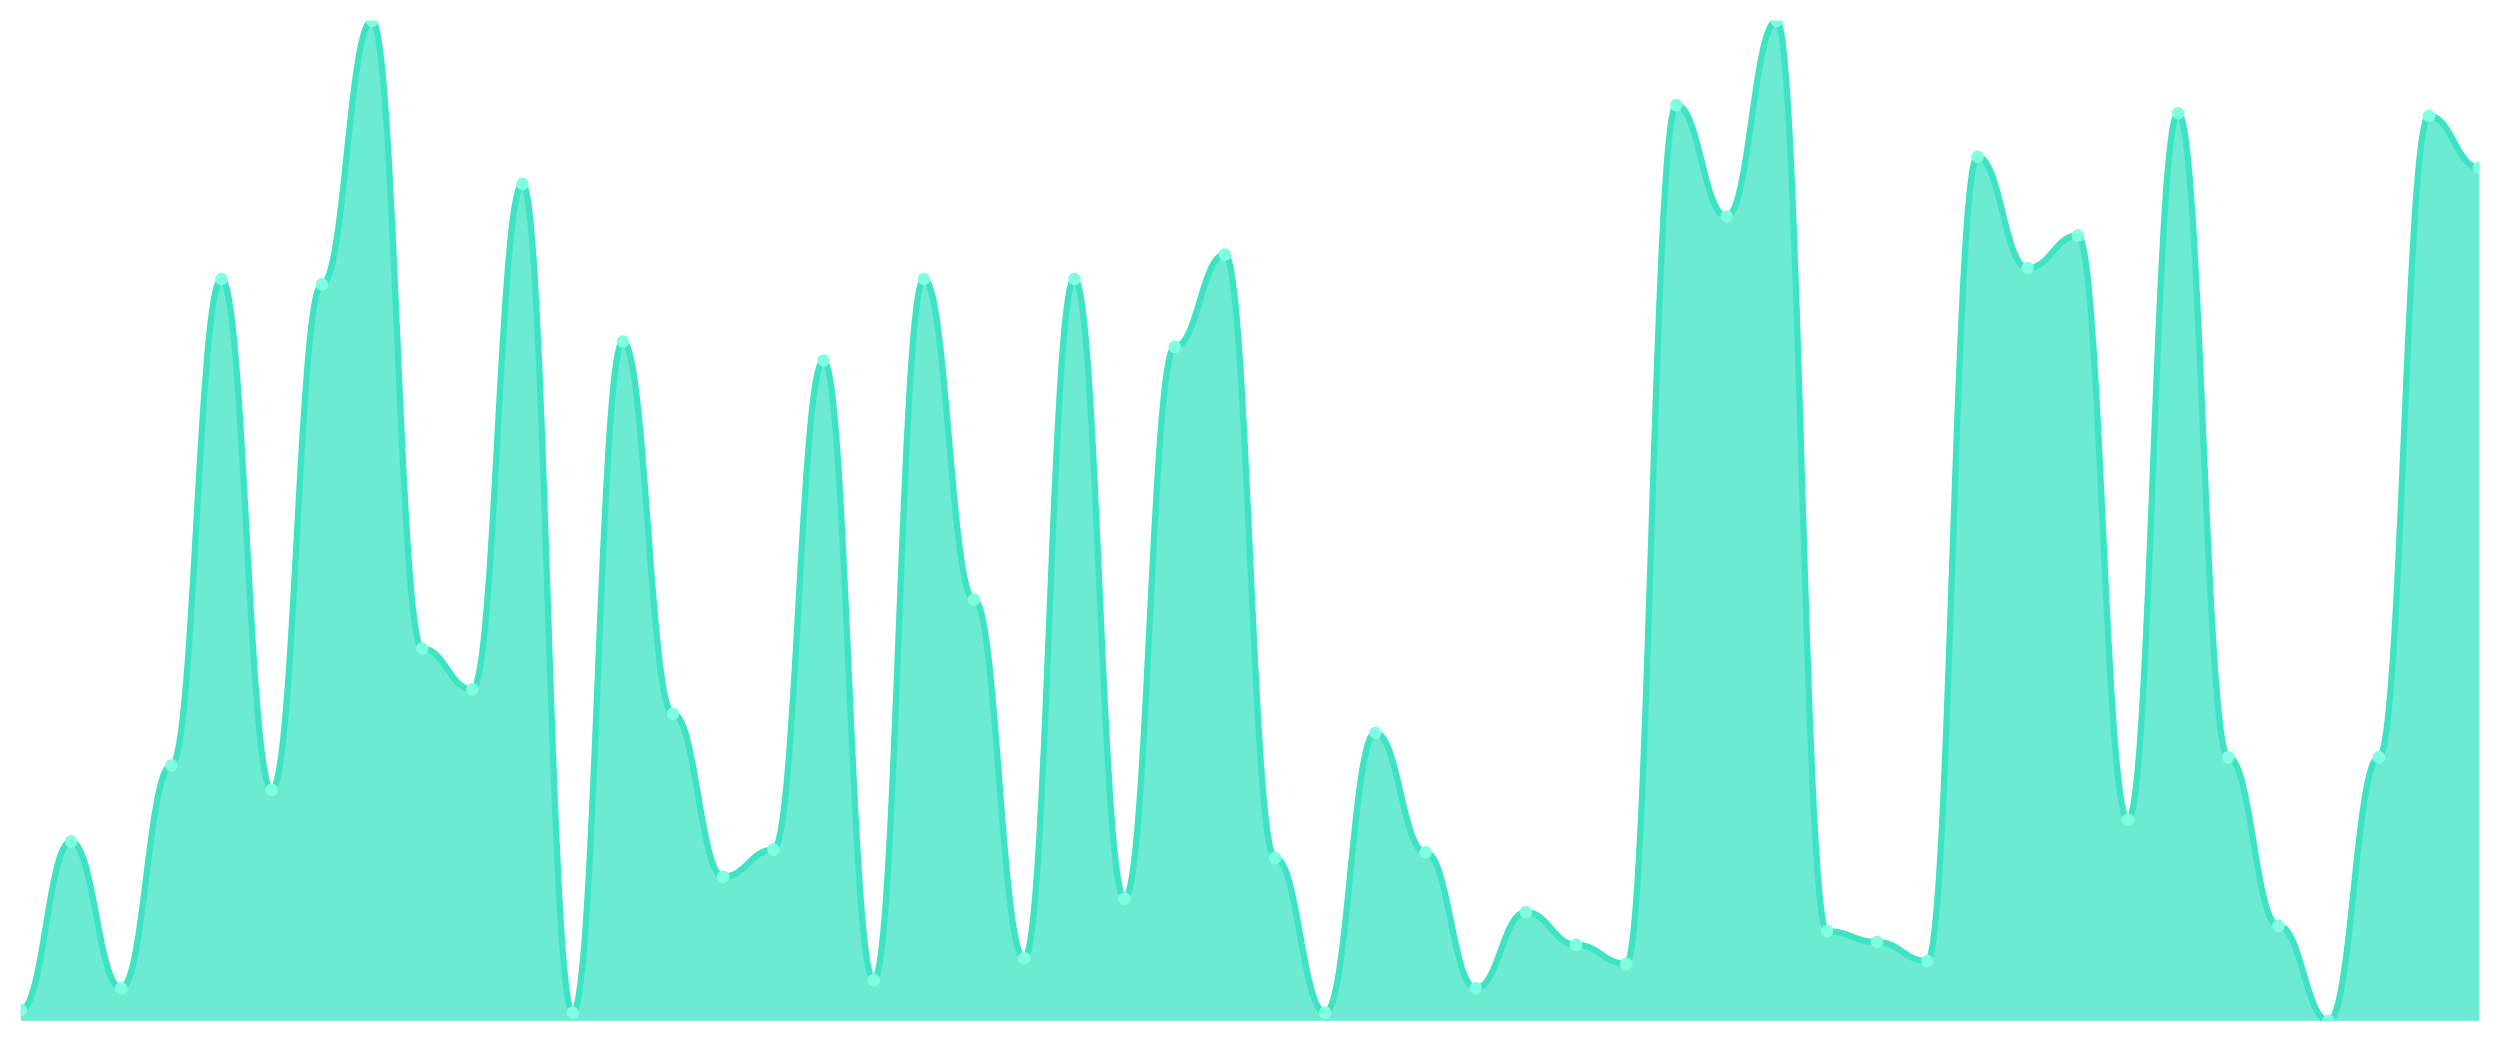
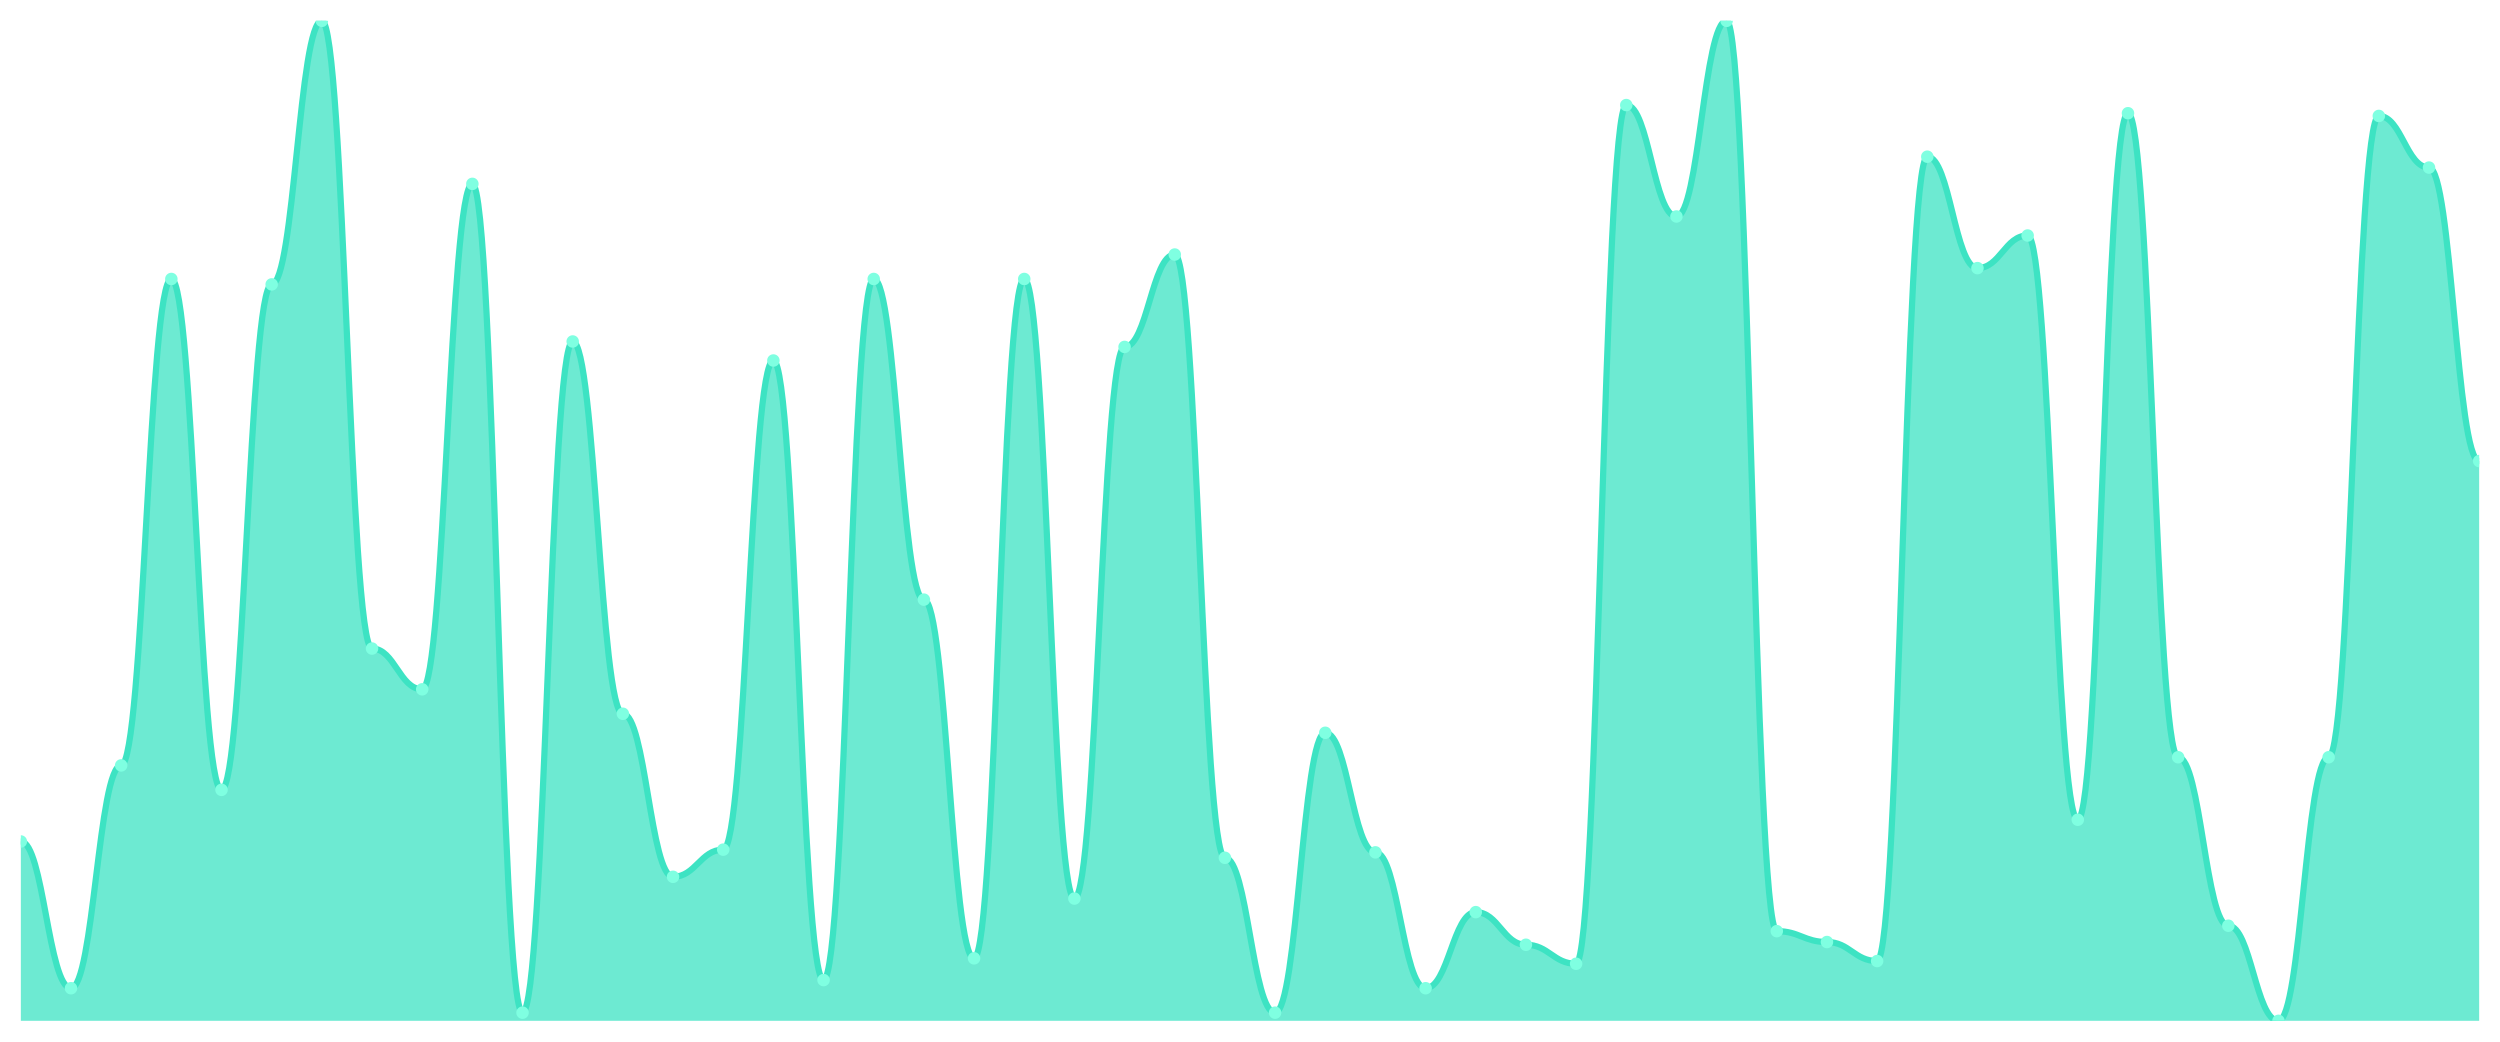
<svg xmlns="http://www.w3.org/2000/svg" viewBox="0 0 1200 500" width="1200" height="500">
  <defs>
    <clipPath id="c">
      <rect x="10" y="10" width="1180" height="480" />
    </clipPath>
  </defs>
  <rect width="1200" height="500" fill="none" />
  <g clip-path="url(#c)">
-     <path d="M 10,490 L 10,484.783 C 20.837,484.783 23.245,403.913 34.082,403.913 C 44.918,403.913 47.327,474.348 58.163,474.348 C 69,474.348 71.408,367.391 82.245,367.391 C 93.082,367.391 95.49,133.913 106.327,133.913 C 117.163,133.913 119.571,379.13 130.408,379.13 C 141.245,379.13 143.653,136.522 154.49,136.522 C 165.327,136.522 167.735,10 178.571,10 C 189.408,10 191.816,311.304 202.653,311.304 C 213.49,311.304 215.898,330.87 226.735,330.87 C 237.571,330.87 239.98,88.261 250.816,88.261 C 261.653,88.261 264.061,486.087 274.898,486.087 C 285.735,486.087 288.143,163.913 298.98,163.913 C 309.816,163.913 312.224,342.609 323.061,342.609 C 333.898,342.609 336.306,420.87 347.143,420.87 C 357.98,420.87 360.388,407.826 371.224,407.826 C 382.061,407.826 384.469,173.043 395.306,173.043 C 406.143,173.043 408.551,470.435 419.388,470.435 C 430.224,470.435 432.633,133.913 443.469,133.913 C 454.306,133.913 456.714,287.826 467.551,287.826 C 478.388,287.826 480.796,460 491.633,460 C 502.469,460 504.878,133.913 515.714,133.913 C 526.551,133.913 528.959,431.304 539.796,431.304 C 550.633,431.304 553.041,166.522 563.878,166.522 C 574.714,166.522 577.122,122.174 587.959,122.174 C 598.796,122.174 601.204,411.739 612.041,411.739 C 622.878,411.739 625.286,486.087 636.122,486.087 C 646.959,486.087 649.367,351.739 660.204,351.739 C 671.041,351.739 673.449,409.13 684.286,409.13 C 695.122,409.13 697.531,474.348 708.367,474.348 C 719.204,474.348 721.612,437.826 732.449,437.826 C 743.286,437.826 745.694,453.478 756.531,453.478 C 767.367,453.478 769.776,462.609 780.612,462.609 C 791.449,462.609 793.857,50.435 804.694,50.435 C 815.531,50.435 817.939,103.913 828.776,103.913 C 839.612,103.913 842.02,10 852.857,10 C 863.694,10 866.102,446.957 876.939,446.957 C 887.776,446.957 890.184,452.174 901.02,452.174 C 911.857,452.174 914.265,461.304 925.102,461.304 C 935.939,461.304 938.347,75.217 949.184,75.217 C 960.02,75.217 962.429,128.696 973.265,128.696 C 984.102,128.696 986.51,113.043 997.347,113.043 C 1008.184,113.043 1010.592,393.478 1021.429,393.478 C 1032.265,393.478 1034.673,54.348 1045.51,54.348 C 1056.347,54.348 1058.755,363.478 1069.592,363.478 C 1080.429,363.478 1082.837,444.348 1093.673,444.348 C 1104.51,444.348 1106.918,490 1117.755,490 C 1128.592,490 1131,363.478 1141.837,363.478 C 1152.673,363.478 1155.082,55.652 1165.918,55.652 C 1176.755,55.652 1179.163,80.435 1190,80.435 L 1190,490 Z" fill="rgba(61,227,195,0.75)" />
-     <path d="M 10,484.783 C 20.837,484.783 23.245,403.913 34.082,403.913 C 44.918,403.913 47.327,474.348 58.163,474.348 C 69,474.348 71.408,367.391 82.245,367.391 C 93.082,367.391 95.49,133.913 106.327,133.913 C 117.163,133.913 119.571,379.13 130.408,379.13 C 141.245,379.13 143.653,136.522 154.49,136.522 C 165.327,136.522 167.735,10 178.571,10 C 189.408,10 191.816,311.304 202.653,311.304 C 213.49,311.304 215.898,330.87 226.735,330.87 C 237.571,330.87 239.98,88.261 250.816,88.261 C 261.653,88.261 264.061,486.087 274.898,486.087 C 285.735,486.087 288.143,163.913 298.98,163.913 C 309.816,163.913 312.224,342.609 323.061,342.609 C 333.898,342.609 336.306,420.87 347.143,420.87 C 357.98,420.87 360.388,407.826 371.224,407.826 C 382.061,407.826 384.469,173.043 395.306,173.043 C 406.143,173.043 408.551,470.435 419.388,470.435 C 430.224,470.435 432.633,133.913 443.469,133.913 C 454.306,133.913 456.714,287.826 467.551,287.826 C 478.388,287.826 480.796,460 491.633,460 C 502.469,460 504.878,133.913 515.714,133.913 C 526.551,133.913 528.959,431.304 539.796,431.304 C 550.633,431.304 553.041,166.522 563.878,166.522 C 574.714,166.522 577.122,122.174 587.959,122.174 C 598.796,122.174 601.204,411.739 612.041,411.739 C 622.878,411.739 625.286,486.087 636.122,486.087 C 646.959,486.087 649.367,351.739 660.204,351.739 C 671.041,351.739 673.449,409.13 684.286,409.13 C 695.122,409.13 697.531,474.348 708.367,474.348 C 719.204,474.348 721.612,437.826 732.449,437.826 C 743.286,437.826 745.694,453.478 756.531,453.478 C 767.367,453.478 769.776,462.609 780.612,462.609 C 791.449,462.609 793.857,50.435 804.694,50.435 C 815.531,50.435 817.939,103.913 828.776,103.913 C 839.612,103.913 842.02,10 852.857,10 C 863.694,10 866.102,446.957 876.939,446.957 C 887.776,446.957 890.184,452.174 901.02,452.174 C 911.857,452.174 914.265,461.304 925.102,461.304 C 935.939,461.304 938.347,75.217 949.184,75.217 C 960.02,75.217 962.429,128.696 973.265,128.696 C 984.102,128.696 986.51,113.043 997.347,113.043 C 1008.184,113.043 1010.592,393.478 1021.429,393.478 C 1032.265,393.478 1034.673,54.348 1045.51,54.348 C 1056.347,54.348 1058.755,363.478 1069.592,363.478 C 1080.429,363.478 1082.837,444.348 1093.673,444.348 C 1104.51,444.348 1106.918,490 1117.755,490 C 1128.592,490 1131,363.478 1141.837,363.478 C 1152.673,363.478 1155.082,55.652 1165.918,55.652 C 1176.755,55.652 1179.163,80.435 1190,80.435" fill="none" stroke="#3de3c3" stroke-width="3" stroke-linecap="round" stroke-linejoin="round" />
-     <circle cx="10" cy="484.783" r="3" fill="#7fffe1" />
-     <circle cx="34.082" cy="403.913" r="3" fill="#7fffe1" />
-     <circle cx="58.163" cy="474.348" r="3" fill="#7fffe1" />
-     <circle cx="82.245" cy="367.391" r="3" fill="#7fffe1" />
-     <circle cx="106.327" cy="133.913" r="3" fill="#7fffe1" />
-     <circle cx="130.408" cy="379.13" r="3" fill="#7fffe1" />
-     <circle cx="154.49" cy="136.522" r="3" fill="#7fffe1" />
-     <circle cx="178.571" cy="10" r="3" fill="#7fffe1" />
-     <circle cx="202.653" cy="311.304" r="3" fill="#7fffe1" />
-     <circle cx="226.735" cy="330.87" r="3" fill="#7fffe1" />
-     <circle cx="250.816" cy="88.261" r="3" fill="#7fffe1" />
-     <circle cx="274.898" cy="486.087" r="3" fill="#7fffe1" />
-     <circle cx="298.98" cy="163.913" r="3" fill="#7fffe1" />
-     <circle cx="323.061" cy="342.609" r="3" fill="#7fffe1" />
-     <circle cx="347.143" cy="420.87" r="3" fill="#7fffe1" />
-     <circle cx="371.224" cy="407.826" r="3" fill="#7fffe1" />
-     <circle cx="395.306" cy="173.043" r="3" fill="#7fffe1" />
-     <circle cx="419.388" cy="470.435" r="3" fill="#7fffe1" />
-     <circle cx="443.469" cy="133.913" r="3" fill="#7fffe1" />
-     <circle cx="467.551" cy="287.826" r="3" fill="#7fffe1" />
-     <circle cx="491.633" cy="460" r="3" fill="#7fffe1" />
-     <circle cx="515.714" cy="133.913" r="3" fill="#7fffe1" />
-     <circle cx="539.796" cy="431.304" r="3" fill="#7fffe1" />
-     <circle cx="563.878" cy="166.522" r="3" fill="#7fffe1" />
-     <circle cx="587.959" cy="122.174" r="3" fill="#7fffe1" />
-     <circle cx="612.041" cy="411.739" r="3" fill="#7fffe1" />
-     <circle cx="636.122" cy="486.087" r="3" fill="#7fffe1" />
-     <circle cx="660.204" cy="351.739" r="3" fill="#7fffe1" />
-     <circle cx="684.286" cy="409.13" r="3" fill="#7fffe1" />
-     <circle cx="708.367" cy="474.348" r="3" fill="#7fffe1" />
-     <circle cx="732.449" cy="437.826" r="3" fill="#7fffe1" />
-     <circle cx="756.531" cy="453.478" r="3" fill="#7fffe1" />
-     <circle cx="780.612" cy="462.609" r="3" fill="#7fffe1" />
-     <circle cx="804.694" cy="50.435" r="3" fill="#7fffe1" />
-     <circle cx="828.776" cy="103.913" r="3" fill="#7fffe1" />
-     <circle cx="852.857" cy="10" r="3" fill="#7fffe1" />
-     <circle cx="876.939" cy="446.957" r="3" fill="#7fffe1" />
-     <circle cx="901.02" cy="452.174" r="3" fill="#7fffe1" />
-     <circle cx="925.102" cy="461.304" r="3" fill="#7fffe1" />
-     <circle cx="949.184" cy="75.217" r="3" fill="#7fffe1" />
-     <circle cx="973.265" cy="128.696" r="3" fill="#7fffe1" />
-     <circle cx="997.347" cy="113.043" r="3" fill="#7fffe1" />
-     <circle cx="1021.429" cy="393.478" r="3" fill="#7fffe1" />
-     <circle cx="1045.51" cy="54.348" r="3" fill="#7fffe1" />
-     <circle cx="1069.592" cy="363.478" r="3" fill="#7fffe1" />
-     <circle cx="1093.673" cy="444.348" r="3" fill="#7fffe1" />
-     <circle cx="1117.755" cy="490" r="3" fill="#7fffe1" />
-     <circle cx="1141.837" cy="363.478" r="3" fill="#7fffe1" />
-     <circle cx="1165.918" cy="55.652" r="3" fill="#7fffe1" />
-     <circle cx="1190" cy="80.435" r="3" fill="#7fffe1" />
+     <path d="M 10,490 L 10,403.913 C 20.837,403.913 23.245,474.348 34.082,474.348 C 44.918,474.348 47.327,367.391 58.163,367.391 C 69,367.391 71.408,133.913 82.245,133.913 C 93.082,133.913 95.49,379.13 106.327,379.13 C 117.163,379.13 119.571,136.522 130.408,136.522 C 141.245,136.522 143.653,10 154.49,10 C 165.327,10 167.735,311.304 178.571,311.304 C 189.408,311.304 191.816,330.87 202.653,330.87 C 213.49,330.87 215.898,88.261 226.735,88.261 C 237.571,88.261 239.98,486.087 250.816,486.087 C 261.653,486.087 264.061,163.913 274.898,163.913 C 285.735,163.913 288.143,342.609 298.98,342.609 C 309.816,342.609 312.224,420.87 323.061,420.87 C 333.898,420.87 336.306,407.826 347.143,407.826 C 357.98,407.826 360.388,173.043 371.224,173.043 C 382.061,173.043 384.469,470.435 395.306,470.435 C 406.143,470.435 408.551,133.913 419.388,133.913 C 430.224,133.913 432.633,287.826 443.469,287.826 C 454.306,287.826 456.714,460 467.551,460 C 478.388,460 480.796,133.913 491.633,133.913 C 502.469,133.913 504.878,431.304 515.714,431.304 C 526.551,431.304 528.959,166.522 539.796,166.522 C 550.633,166.522 553.041,122.174 563.878,122.174 C 574.714,122.174 577.122,411.739 587.959,411.739 C 598.796,411.739 601.204,486.087 612.041,486.087 C 622.878,486.087 625.286,351.739 636.122,351.739 C 646.959,351.739 649.367,409.13 660.204,409.13 C 671.041,409.13 673.449,474.348 684.286,474.348 C 695.122,474.348 697.531,437.826 708.367,437.826 C 719.204,437.826 721.612,453.478 732.449,453.478 C 743.286,453.478 745.694,462.609 756.531,462.609 C 767.367,462.609 769.776,50.435 780.612,50.435 C 791.449,50.435 793.857,103.913 804.694,103.913 C 815.531,103.913 817.939,10 828.776,10 C 839.612,10 842.02,446.957 852.857,446.957 C 863.694,446.957 866.102,452.174 876.939,452.174 C 887.776,452.174 890.184,461.304 901.02,461.304 C 911.857,461.304 914.265,75.217 925.102,75.217 C 935.939,75.217 938.347,128.696 949.184,128.696 C 960.02,128.696 962.429,113.043 973.265,113.043 C 984.102,113.043 986.51,393.478 997.347,393.478 C 1008.184,393.478 1010.592,54.348 1021.429,54.348 C 1032.265,54.348 1034.673,363.478 1045.51,363.478 C 1056.347,363.478 1058.755,444.348 1069.592,444.348 C 1080.429,444.348 1082.837,490 1093.673,490 C 1104.51,490 1106.918,363.478 1117.755,363.478 C 1128.592,363.478 1131,55.652 1141.837,55.652 C 1152.673,55.652 1155.082,80.435 1165.918,80.435 C 1176.755,80.435 1179.163,221.304 1190,221.304 L 1190,490 Z" fill="rgba(61,227,195,0.75)" />
+     <path d="M 10,403.913 C 20.837,403.913 23.245,474.348 34.082,474.348 C 44.918,474.348 47.327,367.391 58.163,367.391 C 69,367.391 71.408,133.913 82.245,133.913 C 93.082,133.913 95.49,379.13 106.327,379.13 C 117.163,379.13 119.571,136.522 130.408,136.522 C 141.245,136.522 143.653,10 154.49,10 C 165.327,10 167.735,311.304 178.571,311.304 C 189.408,311.304 191.816,330.87 202.653,330.87 C 213.49,330.87 215.898,88.261 226.735,88.261 C 237.571,88.261 239.98,486.087 250.816,486.087 C 261.653,486.087 264.061,163.913 274.898,163.913 C 285.735,163.913 288.143,342.609 298.98,342.609 C 309.816,342.609 312.224,420.87 323.061,420.87 C 333.898,420.87 336.306,407.826 347.143,407.826 C 357.98,407.826 360.388,173.043 371.224,173.043 C 382.061,173.043 384.469,470.435 395.306,470.435 C 406.143,470.435 408.551,133.913 419.388,133.913 C 430.224,133.913 432.633,287.826 443.469,287.826 C 454.306,287.826 456.714,460 467.551,460 C 478.388,460 480.796,133.913 491.633,133.913 C 502.469,133.913 504.878,431.304 515.714,431.304 C 526.551,431.304 528.959,166.522 539.796,166.522 C 550.633,166.522 553.041,122.174 563.878,122.174 C 574.714,122.174 577.122,411.739 587.959,411.739 C 598.796,411.739 601.204,486.087 612.041,486.087 C 622.878,486.087 625.286,351.739 636.122,351.739 C 646.959,351.739 649.367,409.13 660.204,409.13 C 671.041,409.13 673.449,474.348 684.286,474.348 C 695.122,474.348 697.531,437.826 708.367,437.826 C 719.204,437.826 721.612,453.478 732.449,453.478 C 743.286,453.478 745.694,462.609 756.531,462.609 C 767.367,462.609 769.776,50.435 780.612,50.435 C 791.449,50.435 793.857,103.913 804.694,103.913 C 815.531,103.913 817.939,10 828.776,10 C 839.612,10 842.02,446.957 852.857,446.957 C 863.694,446.957 866.102,452.174 876.939,452.174 C 887.776,452.174 890.184,461.304 901.02,461.304 C 911.857,461.304 914.265,75.217 925.102,75.217 C 935.939,75.217 938.347,128.696 949.184,128.696 C 960.02,128.696 962.429,113.043 973.265,113.043 C 984.102,113.043 986.51,393.478 997.347,393.478 C 1008.184,393.478 1010.592,54.348 1021.429,54.348 C 1032.265,54.348 1034.673,363.478 1045.51,363.478 C 1056.347,363.478 1058.755,444.348 1069.592,444.348 C 1080.429,444.348 1082.837,490 1093.673,490 C 1104.51,490 1106.918,363.478 1117.755,363.478 C 1128.592,363.478 1131,55.652 1141.837,55.652 C 1152.673,55.652 1155.082,80.435 1165.918,80.435 C 1176.755,80.435 1179.163,221.304 1190,221.304" fill="none" stroke="#3de3c3" stroke-width="3" stroke-linecap="round" stroke-linejoin="round" />
+     <circle cx="10" cy="403.913" r="3" fill="#7fffe1" />
+     <circle cx="34.082" cy="474.348" r="3" fill="#7fffe1" />
+     <circle cx="58.163" cy="367.391" r="3" fill="#7fffe1" />
+     <circle cx="82.245" cy="133.913" r="3" fill="#7fffe1" />
+     <circle cx="106.327" cy="379.13" r="3" fill="#7fffe1" />
+     <circle cx="130.408" cy="136.522" r="3" fill="#7fffe1" />
+     <circle cx="154.49" cy="10" r="3" fill="#7fffe1" />
+     <circle cx="178.571" cy="311.304" r="3" fill="#7fffe1" />
+     <circle cx="202.653" cy="330.87" r="3" fill="#7fffe1" />
+     <circle cx="226.735" cy="88.261" r="3" fill="#7fffe1" />
+     <circle cx="250.816" cy="486.087" r="3" fill="#7fffe1" />
+     <circle cx="274.898" cy="163.913" r="3" fill="#7fffe1" />
+     <circle cx="298.98" cy="342.609" r="3" fill="#7fffe1" />
+     <circle cx="323.061" cy="420.87" r="3" fill="#7fffe1" />
+     <circle cx="347.143" cy="407.826" r="3" fill="#7fffe1" />
+     <circle cx="371.224" cy="173.043" r="3" fill="#7fffe1" />
+     <circle cx="395.306" cy="470.435" r="3" fill="#7fffe1" />
+     <circle cx="419.388" cy="133.913" r="3" fill="#7fffe1" />
+     <circle cx="443.469" cy="287.826" r="3" fill="#7fffe1" />
+     <circle cx="467.551" cy="460" r="3" fill="#7fffe1" />
+     <circle cx="491.633" cy="133.913" r="3" fill="#7fffe1" />
+     <circle cx="515.714" cy="431.304" r="3" fill="#7fffe1" />
+     <circle cx="539.796" cy="166.522" r="3" fill="#7fffe1" />
+     <circle cx="563.878" cy="122.174" r="3" fill="#7fffe1" />
+     <circle cx="587.959" cy="411.739" r="3" fill="#7fffe1" />
+     <circle cx="612.041" cy="486.087" r="3" fill="#7fffe1" />
+     <circle cx="636.122" cy="351.739" r="3" fill="#7fffe1" />
+     <circle cx="660.204" cy="409.13" r="3" fill="#7fffe1" />
+     <circle cx="684.286" cy="474.348" r="3" fill="#7fffe1" />
+     <circle cx="708.367" cy="437.826" r="3" fill="#7fffe1" />
+     <circle cx="732.449" cy="453.478" r="3" fill="#7fffe1" />
+     <circle cx="756.531" cy="462.609" r="3" fill="#7fffe1" />
+     <circle cx="780.612" cy="50.435" r="3" fill="#7fffe1" />
+     <circle cx="804.694" cy="103.913" r="3" fill="#7fffe1" />
+     <circle cx="828.776" cy="10" r="3" fill="#7fffe1" />
+     <circle cx="852.857" cy="446.957" r="3" fill="#7fffe1" />
+     <circle cx="876.939" cy="452.174" r="3" fill="#7fffe1" />
+     <circle cx="901.02" cy="461.304" r="3" fill="#7fffe1" />
+     <circle cx="925.102" cy="75.217" r="3" fill="#7fffe1" />
+     <circle cx="949.184" cy="128.696" r="3" fill="#7fffe1" />
+     <circle cx="973.265" cy="113.043" r="3" fill="#7fffe1" />
+     <circle cx="997.347" cy="393.478" r="3" fill="#7fffe1" />
+     <circle cx="1021.429" cy="54.348" r="3" fill="#7fffe1" />
+     <circle cx="1045.51" cy="363.478" r="3" fill="#7fffe1" />
+     <circle cx="1069.592" cy="444.348" r="3" fill="#7fffe1" />
+     <circle cx="1093.673" cy="490" r="3" fill="#7fffe1" />
+     <circle cx="1117.755" cy="363.478" r="3" fill="#7fffe1" />
+     <circle cx="1141.837" cy="55.652" r="3" fill="#7fffe1" />
+     <circle cx="1165.918" cy="80.435" r="3" fill="#7fffe1" />
+     <circle cx="1190" cy="221.304" r="3" fill="#7fffe1" />
  </g>
</svg>
